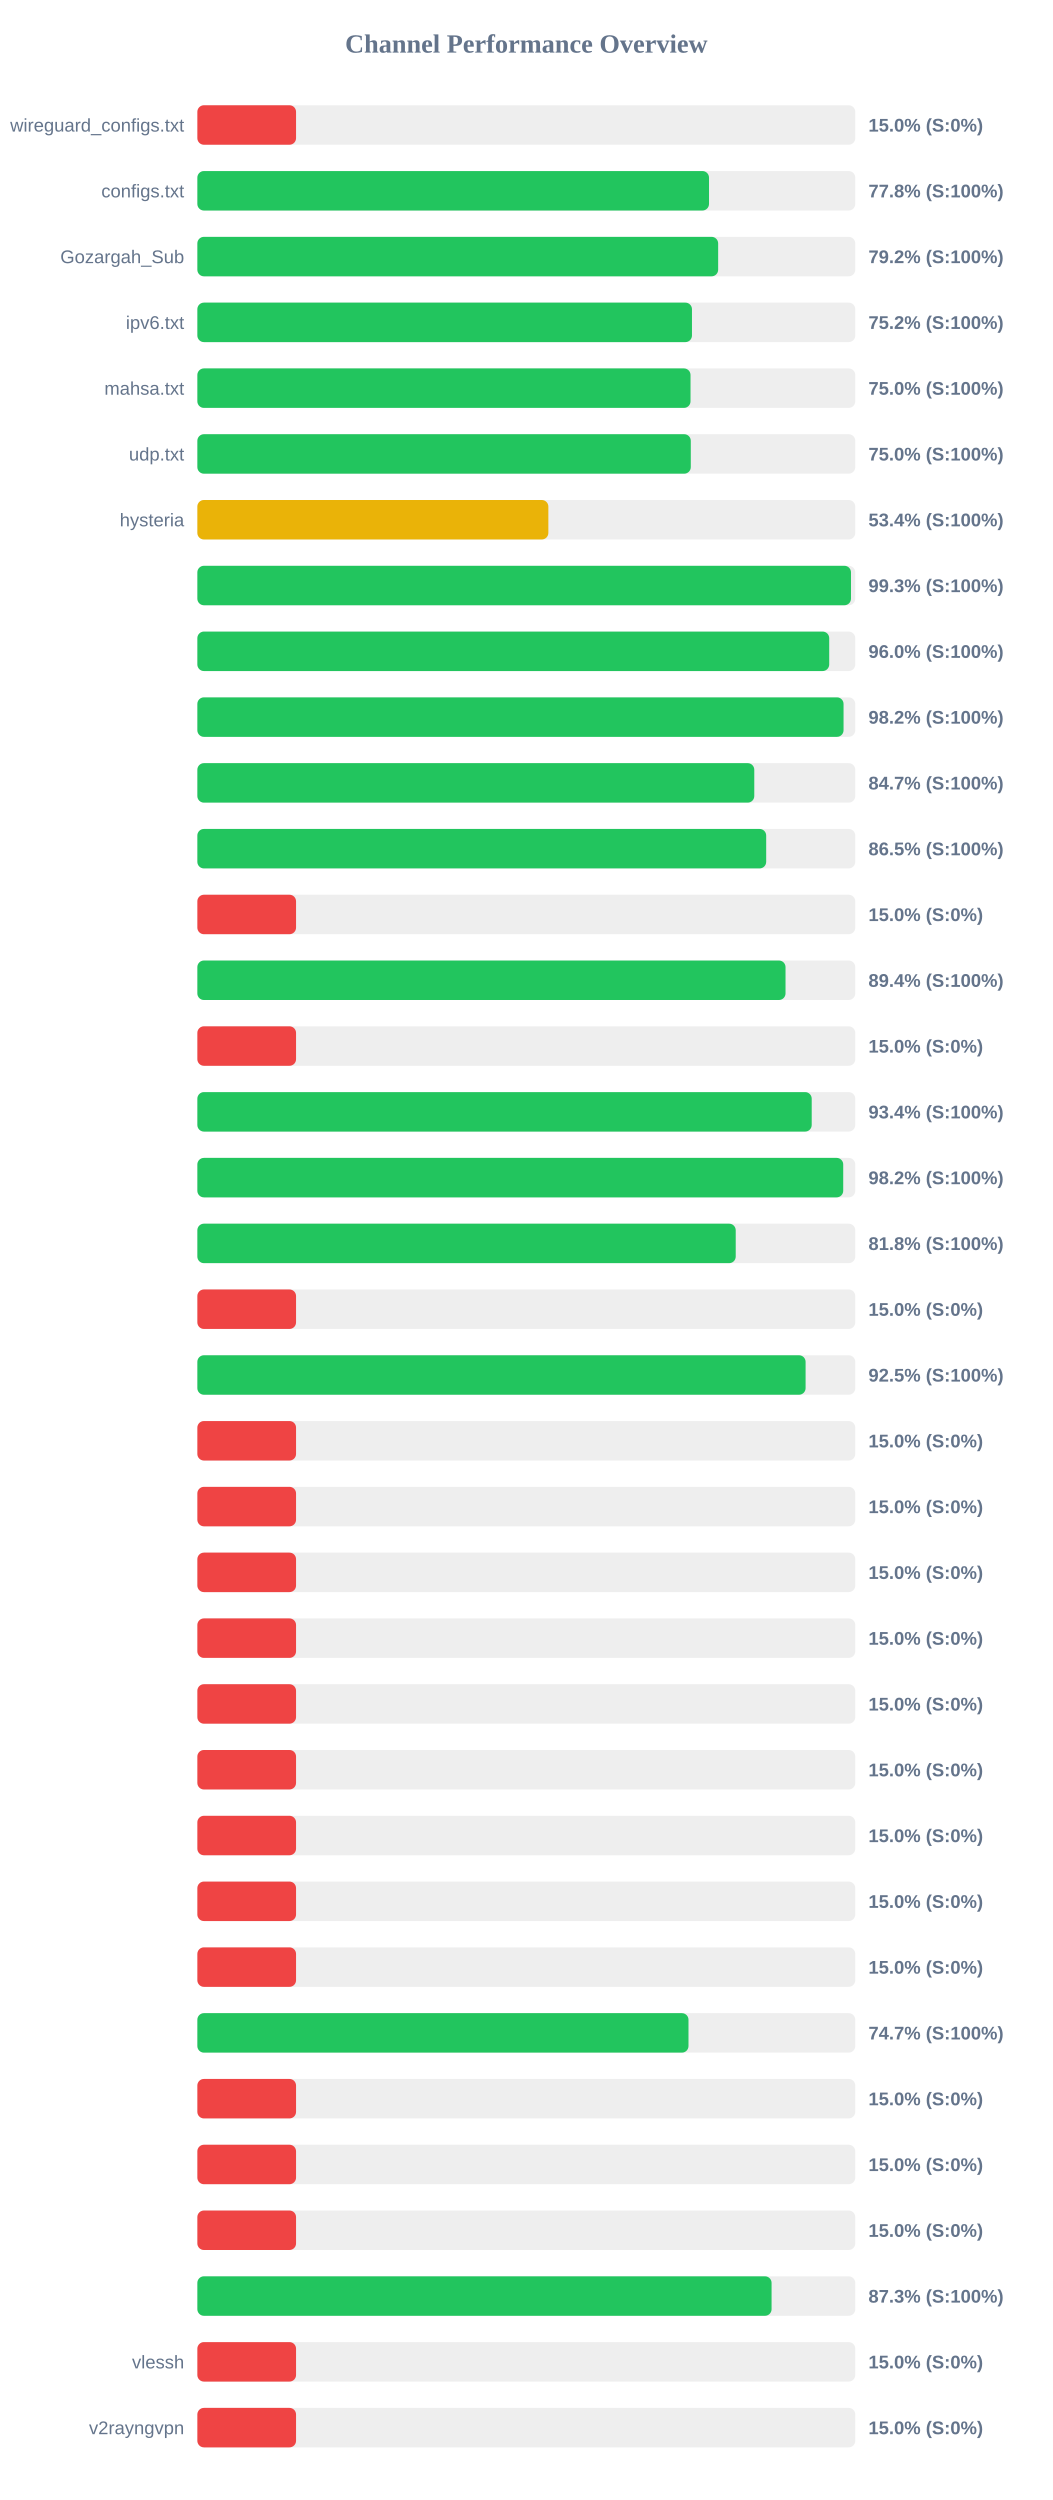
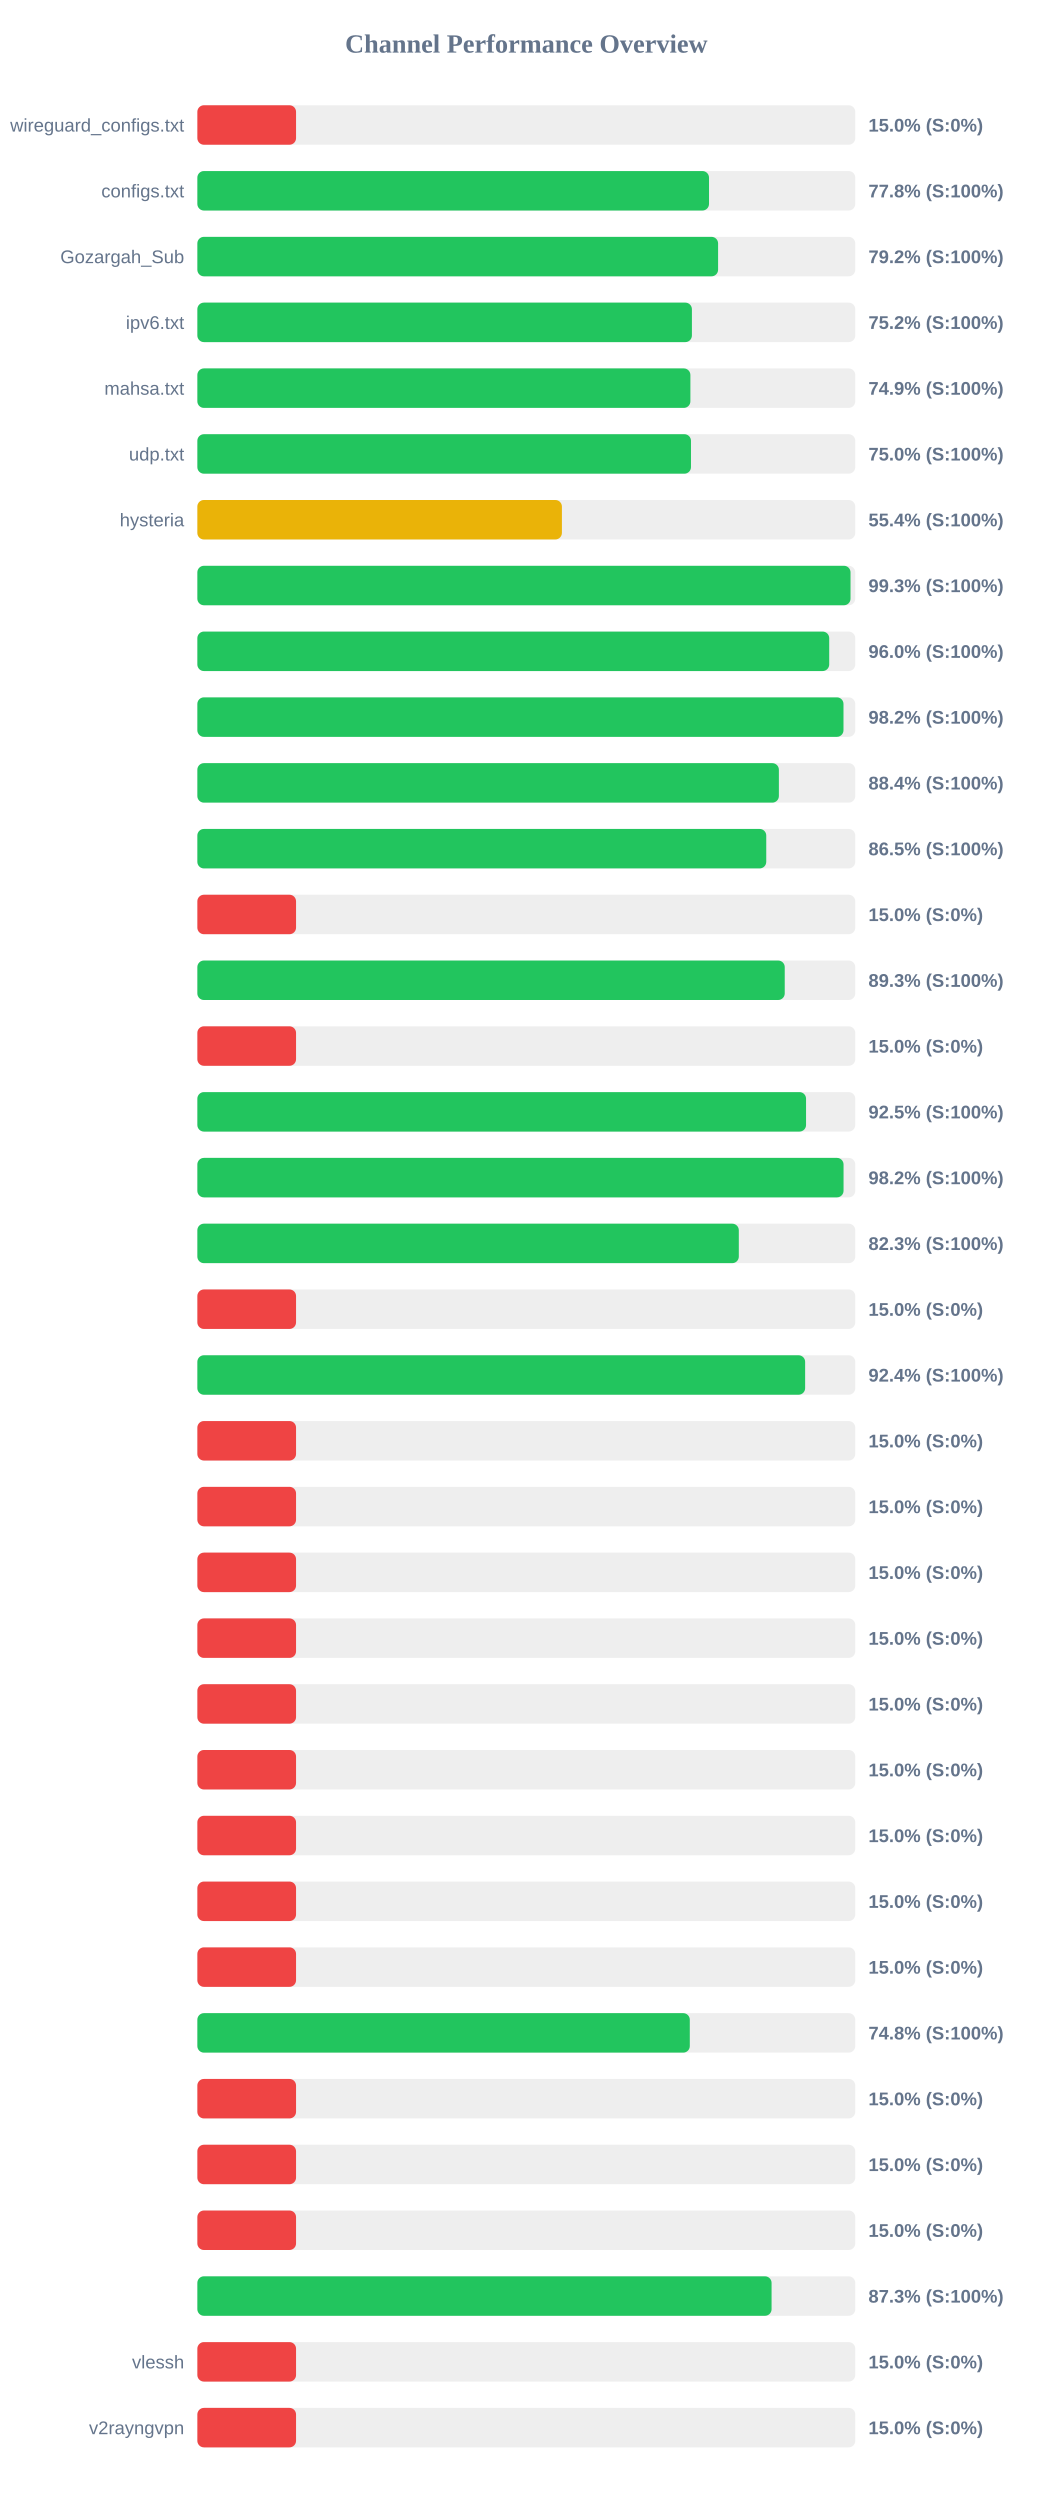
<svg xmlns="http://www.w3.org/2000/svg" width="800" height="1900" version="1.1">
  <style>
        .row { font: 14px Arial; fill: #64748b; }
        .score { font: bold 14px Arial; fill: #64748b; }
    </style>
  <text x="400" y="40" text-anchor="middle" font-size="20px" font-weight="bold" fill="#64748b">Channel Performance Overview</text>
  <rect x="150" y="80" width="500" height="30" fill="#eee" rx="5" />
  <rect x="150" y="80" width="75.0" height="30" fill="#ef4444" rx="5" />
  <text x="140" y="100" text-anchor="end" class="row">wireguard_configs.txt</text>
  <text x="660" y="100" text-anchor="start" class="score">15.0% (S:0%)</text>
  <rect x="150" y="130" width="500" height="30" fill="#eee" rx="5" />
  <rect x="150" y="130" width="388.85" height="30" fill="#22c55e" rx="5" />
  <text x="140" y="150" text-anchor="end" class="row">configs.txt</text>
  <text x="660" y="150" text-anchor="start" class="score">77.8% (S:100%)</text>
  <rect x="150" y="180" width="500" height="30" fill="#eee" rx="5" />
-   <rect x="150" y="180" width="395.8" height="30" fill="#22c55e" rx="5" />
+   <rect x="150" y="180" width="395.75" height="30" fill="#22c55e" rx="5" />
  <text x="140" y="200" text-anchor="end" class="row">Gozargah_Sub</text>
  <text x="660" y="200" text-anchor="start" class="score">79.2% (S:100%)</text>
  <rect x="150" y="230" width="500" height="30" fill="#eee" rx="5" />
-   <rect x="150" y="230" width="375.9" height="30" fill="#22c55e" rx="5" />
+   <rect x="150" y="230" width="375.85" height="30" fill="#22c55e" rx="5" />
  <text x="140" y="250" text-anchor="end" class="row">ipv6.txt</text>
  <text x="660" y="250" text-anchor="start" class="score">75.2% (S:100%)</text>
  <rect x="150" y="280" width="500" height="30" fill="#eee" rx="5" />
-   <rect x="150" y="280" width="374.8" height="30" fill="#22c55e" rx="5" />
+   <rect x="150" y="280" width="374.7" height="30" fill="#22c55e" rx="5" />
  <text x="140" y="300" text-anchor="end" class="row">mahsa.txt</text>
-   <text x="660" y="300" text-anchor="start" class="score">75.0% (S:100%)</text>
+   <text x="660" y="300" text-anchor="start" class="score">74.9% (S:100%)</text>
  <rect x="150" y="330" width="500" height="30" fill="#eee" rx="5" />
-   <rect x="150" y="330" width="375.0" height="30" fill="#22c55e" rx="5" />
+   <rect x="150" y="330" width="375.15" height="30" fill="#22c55e" rx="5" />
  <text x="140" y="350" text-anchor="end" class="row">udp.txt</text>
  <text x="660" y="350" text-anchor="start" class="score">75.0% (S:100%)</text>
  <rect x="150" y="380" width="500" height="30" fill="#eee" rx="5" />
-   <rect x="150" y="380" width="266.75" height="30" fill="#eab308" rx="5" />
+   <rect x="150" y="380" width="277.05" height="30" fill="#eab308" rx="5" />
  <text x="140" y="400" text-anchor="end" class="row">hysteria</text>
-   <text x="660" y="400" text-anchor="start" class="score">53.4% (S:100%)</text>
+   <text x="660" y="400" text-anchor="start" class="score">55.4% (S:100%)</text>
  <rect x="150" y="430" width="500" height="30" fill="#eee" rx="5" />
-   <rect x="150" y="430" width="496.75" height="30" fill="#22c55e" rx="5" />
+   <rect x="150" y="430" width="496.4" height="30" fill="#22c55e" rx="5" />
  <text x="140" y="450" text-anchor="end" class="row" />
  <text x="660" y="450" text-anchor="start" class="score">99.3% (S:100%)</text>
  <rect x="150" y="480" width="500" height="30" fill="#eee" rx="5" />
  <rect x="150" y="480" width="480.2" height="30" fill="#22c55e" rx="5" />
  <text x="140" y="500" text-anchor="end" class="row" />
  <text x="660" y="500" text-anchor="start" class="score">96.0% (S:100%)</text>
  <rect x="150" y="530" width="500" height="30" fill="#eee" rx="5" />
-   <rect x="150" y="530" width="491.1" height="30" fill="#22c55e" rx="5" />
+   <rect x="150" y="530" width="491.05" height="30" fill="#22c55e" rx="5" />
  <text x="140" y="550" text-anchor="end" class="row" />
  <text x="660" y="550" text-anchor="start" class="score">98.2% (S:100%)</text>
  <rect x="150" y="580" width="500" height="30" fill="#eee" rx="5" />
-   <rect x="150" y="580" width="423.25" height="30" fill="#22c55e" rx="5" />
+   <rect x="150" y="580" width="441.95" height="30" fill="#22c55e" rx="5" />
  <text x="140" y="600" text-anchor="end" class="row" />
-   <text x="660" y="600" text-anchor="start" class="score">84.7% (S:100%)</text>
+   <text x="660" y="600" text-anchor="start" class="score">88.4% (S:100%)</text>
  <rect x="150" y="630" width="500" height="30" fill="#eee" rx="5" />
-   <rect x="150" y="630" width="432.3" height="30" fill="#22c55e" rx="5" />
+   <rect x="150" y="630" width="432.35" height="30" fill="#22c55e" rx="5" />
  <text x="140" y="650" text-anchor="end" class="row" />
  <text x="660" y="650" text-anchor="start" class="score">86.5% (S:100%)</text>
  <rect x="150" y="680" width="500" height="30" fill="#eee" rx="5" />
  <rect x="150" y="680" width="75.0" height="30" fill="#ef4444" rx="5" />
  <text x="140" y="700" text-anchor="end" class="row" />
  <text x="660" y="700" text-anchor="start" class="score">15.0% (S:0%)</text>
  <rect x="150" y="730" width="500" height="30" fill="#eee" rx="5" />
-   <rect x="150" y="730" width="447.0" height="30" fill="#22c55e" rx="5" />
+   <rect x="150" y="730" width="446.4" height="30" fill="#22c55e" rx="5" />
  <text x="140" y="750" text-anchor="end" class="row" />
-   <text x="660" y="750" text-anchor="start" class="score">89.4% (S:100%)</text>
+   <text x="660" y="750" text-anchor="start" class="score">89.3% (S:100%)</text>
  <rect x="150" y="780" width="500" height="30" fill="#eee" rx="5" />
  <rect x="150" y="780" width="75.0" height="30" fill="#ef4444" rx="5" />
  <text x="140" y="800" text-anchor="end" class="row" />
  <text x="660" y="800" text-anchor="start" class="score">15.0% (S:0%)</text>
  <rect x="150" y="830" width="500" height="30" fill="#eee" rx="5" />
-   <rect x="150" y="830" width="466.9" height="30" fill="#22c55e" rx="5" />
+   <rect x="150" y="830" width="462.6" height="30" fill="#22c55e" rx="5" />
  <text x="140" y="850" text-anchor="end" class="row" />
-   <text x="660" y="850" text-anchor="start" class="score">93.4% (S:100%)</text>
+   <text x="660" y="850" text-anchor="start" class="score">92.5% (S:100%)</text>
  <rect x="150" y="880" width="500" height="30" fill="#eee" rx="5" />
-   <rect x="150" y="880" width="490.85" height="30" fill="#22c55e" rx="5" />
+   <rect x="150" y="880" width="491.1" height="30" fill="#22c55e" rx="5" />
  <text x="140" y="900" text-anchor="end" class="row" />
  <text x="660" y="900" text-anchor="start" class="score">98.2% (S:100%)</text>
  <rect x="150" y="930" width="500" height="30" fill="#eee" rx="5" />
-   <rect x="150" y="930" width="409.15" height="30" fill="#22c55e" rx="5" />
+   <rect x="150" y="930" width="411.5" height="30" fill="#22c55e" rx="5" />
  <text x="140" y="950" text-anchor="end" class="row" />
-   <text x="660" y="950" text-anchor="start" class="score">81.8% (S:100%)</text>
+   <text x="660" y="950" text-anchor="start" class="score">82.3% (S:100%)</text>
  <rect x="150" y="980" width="500" height="30" fill="#eee" rx="5" />
  <rect x="150" y="980" width="75.0" height="30" fill="#ef4444" rx="5" />
  <text x="140" y="1000" text-anchor="end" class="row" />
  <text x="660" y="1000" text-anchor="start" class="score">15.0% (S:0%)</text>
  <rect x="150" y="1030" width="500" height="30" fill="#eee" rx="5" />
-   <rect x="150" y="1030" width="462.25" height="30" fill="#22c55e" rx="5" />
+   <rect x="150" y="1030" width="461.9" height="30" fill="#22c55e" rx="5" />
  <text x="140" y="1050" text-anchor="end" class="row" />
-   <text x="660" y="1050" text-anchor="start" class="score">92.5% (S:100%)</text>
+   <text x="660" y="1050" text-anchor="start" class="score">92.4% (S:100%)</text>
  <rect x="150" y="1080" width="500" height="30" fill="#eee" rx="5" />
  <rect x="150" y="1080" width="75.0" height="30" fill="#ef4444" rx="5" />
  <text x="140" y="1100" text-anchor="end" class="row" />
  <text x="660" y="1100" text-anchor="start" class="score">15.0% (S:0%)</text>
  <rect x="150" y="1130" width="500" height="30" fill="#eee" rx="5" />
  <rect x="150" y="1130" width="75.0" height="30" fill="#ef4444" rx="5" />
  <text x="140" y="1150" text-anchor="end" class="row" />
  <text x="660" y="1150" text-anchor="start" class="score">15.0% (S:0%)</text>
  <rect x="150" y="1180" width="500" height="30" fill="#eee" rx="5" />
  <rect x="150" y="1180" width="75.0" height="30" fill="#ef4444" rx="5" />
  <text x="140" y="1200" text-anchor="end" class="row" />
  <text x="660" y="1200" text-anchor="start" class="score">15.0% (S:0%)</text>
  <rect x="150" y="1230" width="500" height="30" fill="#eee" rx="5" />
  <rect x="150" y="1230" width="75.0" height="30" fill="#ef4444" rx="5" />
  <text x="140" y="1250" text-anchor="end" class="row" />
  <text x="660" y="1250" text-anchor="start" class="score">15.0% (S:0%)</text>
  <rect x="150" y="1280" width="500" height="30" fill="#eee" rx="5" />
  <rect x="150" y="1280" width="75.0" height="30" fill="#ef4444" rx="5" />
  <text x="140" y="1300" text-anchor="end" class="row" />
  <text x="660" y="1300" text-anchor="start" class="score">15.0% (S:0%)</text>
  <rect x="150" y="1330" width="500" height="30" fill="#eee" rx="5" />
  <rect x="150" y="1330" width="75.0" height="30" fill="#ef4444" rx="5" />
  <text x="140" y="1350" text-anchor="end" class="row" />
  <text x="660" y="1350" text-anchor="start" class="score">15.0% (S:0%)</text>
  <rect x="150" y="1380" width="500" height="30" fill="#eee" rx="5" />
  <rect x="150" y="1380" width="75.0" height="30" fill="#ef4444" rx="5" />
  <text x="140" y="1400" text-anchor="end" class="row" />
  <text x="660" y="1400" text-anchor="start" class="score">15.0% (S:0%)</text>
  <rect x="150" y="1430" width="500" height="30" fill="#eee" rx="5" />
  <rect x="150" y="1430" width="75.0" height="30" fill="#ef4444" rx="5" />
  <text x="140" y="1450" text-anchor="end" class="row" />
  <text x="660" y="1450" text-anchor="start" class="score">15.0% (S:0%)</text>
  <rect x="150" y="1480" width="500" height="30" fill="#eee" rx="5" />
  <rect x="150" y="1480" width="75.0" height="30" fill="#ef4444" rx="5" />
  <text x="140" y="1500" text-anchor="end" class="row" />
  <text x="660" y="1500" text-anchor="start" class="score">15.0% (S:0%)</text>
  <rect x="150" y="1530" width="500" height="30" fill="#eee" rx="5" />
-   <rect x="150" y="1530" width="373.25" height="30" fill="#22c55e" rx="5" />
+   <rect x="150" y="1530" width="374.25" height="30" fill="#22c55e" rx="5" />
  <text x="140" y="1550" text-anchor="end" class="row" />
-   <text x="660" y="1550" text-anchor="start" class="score">74.7% (S:100%)</text>
+   <text x="660" y="1550" text-anchor="start" class="score">74.8% (S:100%)</text>
  <rect x="150" y="1580" width="500" height="30" fill="#eee" rx="5" />
  <rect x="150" y="1580" width="75.0" height="30" fill="#ef4444" rx="5" />
  <text x="140" y="1600" text-anchor="end" class="row" />
  <text x="660" y="1600" text-anchor="start" class="score">15.0% (S:0%)</text>
  <rect x="150" y="1630" width="500" height="30" fill="#eee" rx="5" />
  <rect x="150" y="1630" width="75.0" height="30" fill="#ef4444" rx="5" />
  <text x="140" y="1650" text-anchor="end" class="row" />
  <text x="660" y="1650" text-anchor="start" class="score">15.0% (S:0%)</text>
  <rect x="150" y="1680" width="500" height="30" fill="#eee" rx="5" />
  <rect x="150" y="1680" width="75.0" height="30" fill="#ef4444" rx="5" />
  <text x="140" y="1700" text-anchor="end" class="row" />
  <text x="660" y="1700" text-anchor="start" class="score">15.0% (S:0%)</text>
  <rect x="150" y="1730" width="500" height="30" fill="#eee" rx="5" />
  <rect x="150" y="1730" width="436.4" height="30" fill="#22c55e" rx="5" />
  <text x="140" y="1750" text-anchor="end" class="row" />
  <text x="660" y="1750" text-anchor="start" class="score">87.3% (S:100%)</text>
  <rect x="150" y="1780" width="500" height="30" fill="#eee" rx="5" />
  <rect x="150" y="1780" width="75.0" height="30" fill="#ef4444" rx="5" />
  <text x="140" y="1800" text-anchor="end" class="row">vlessh</text>
  <text x="660" y="1800" text-anchor="start" class="score">15.0% (S:0%)</text>
  <rect x="150" y="1830" width="500" height="30" fill="#eee" rx="5" />
  <rect x="150" y="1830" width="75.0" height="30" fill="#ef4444" rx="5" />
  <text x="140" y="1850" text-anchor="end" class="row">v2rayngvpn</text>
  <text x="660" y="1850" text-anchor="start" class="score">15.0% (S:0%)</text>
</svg>
